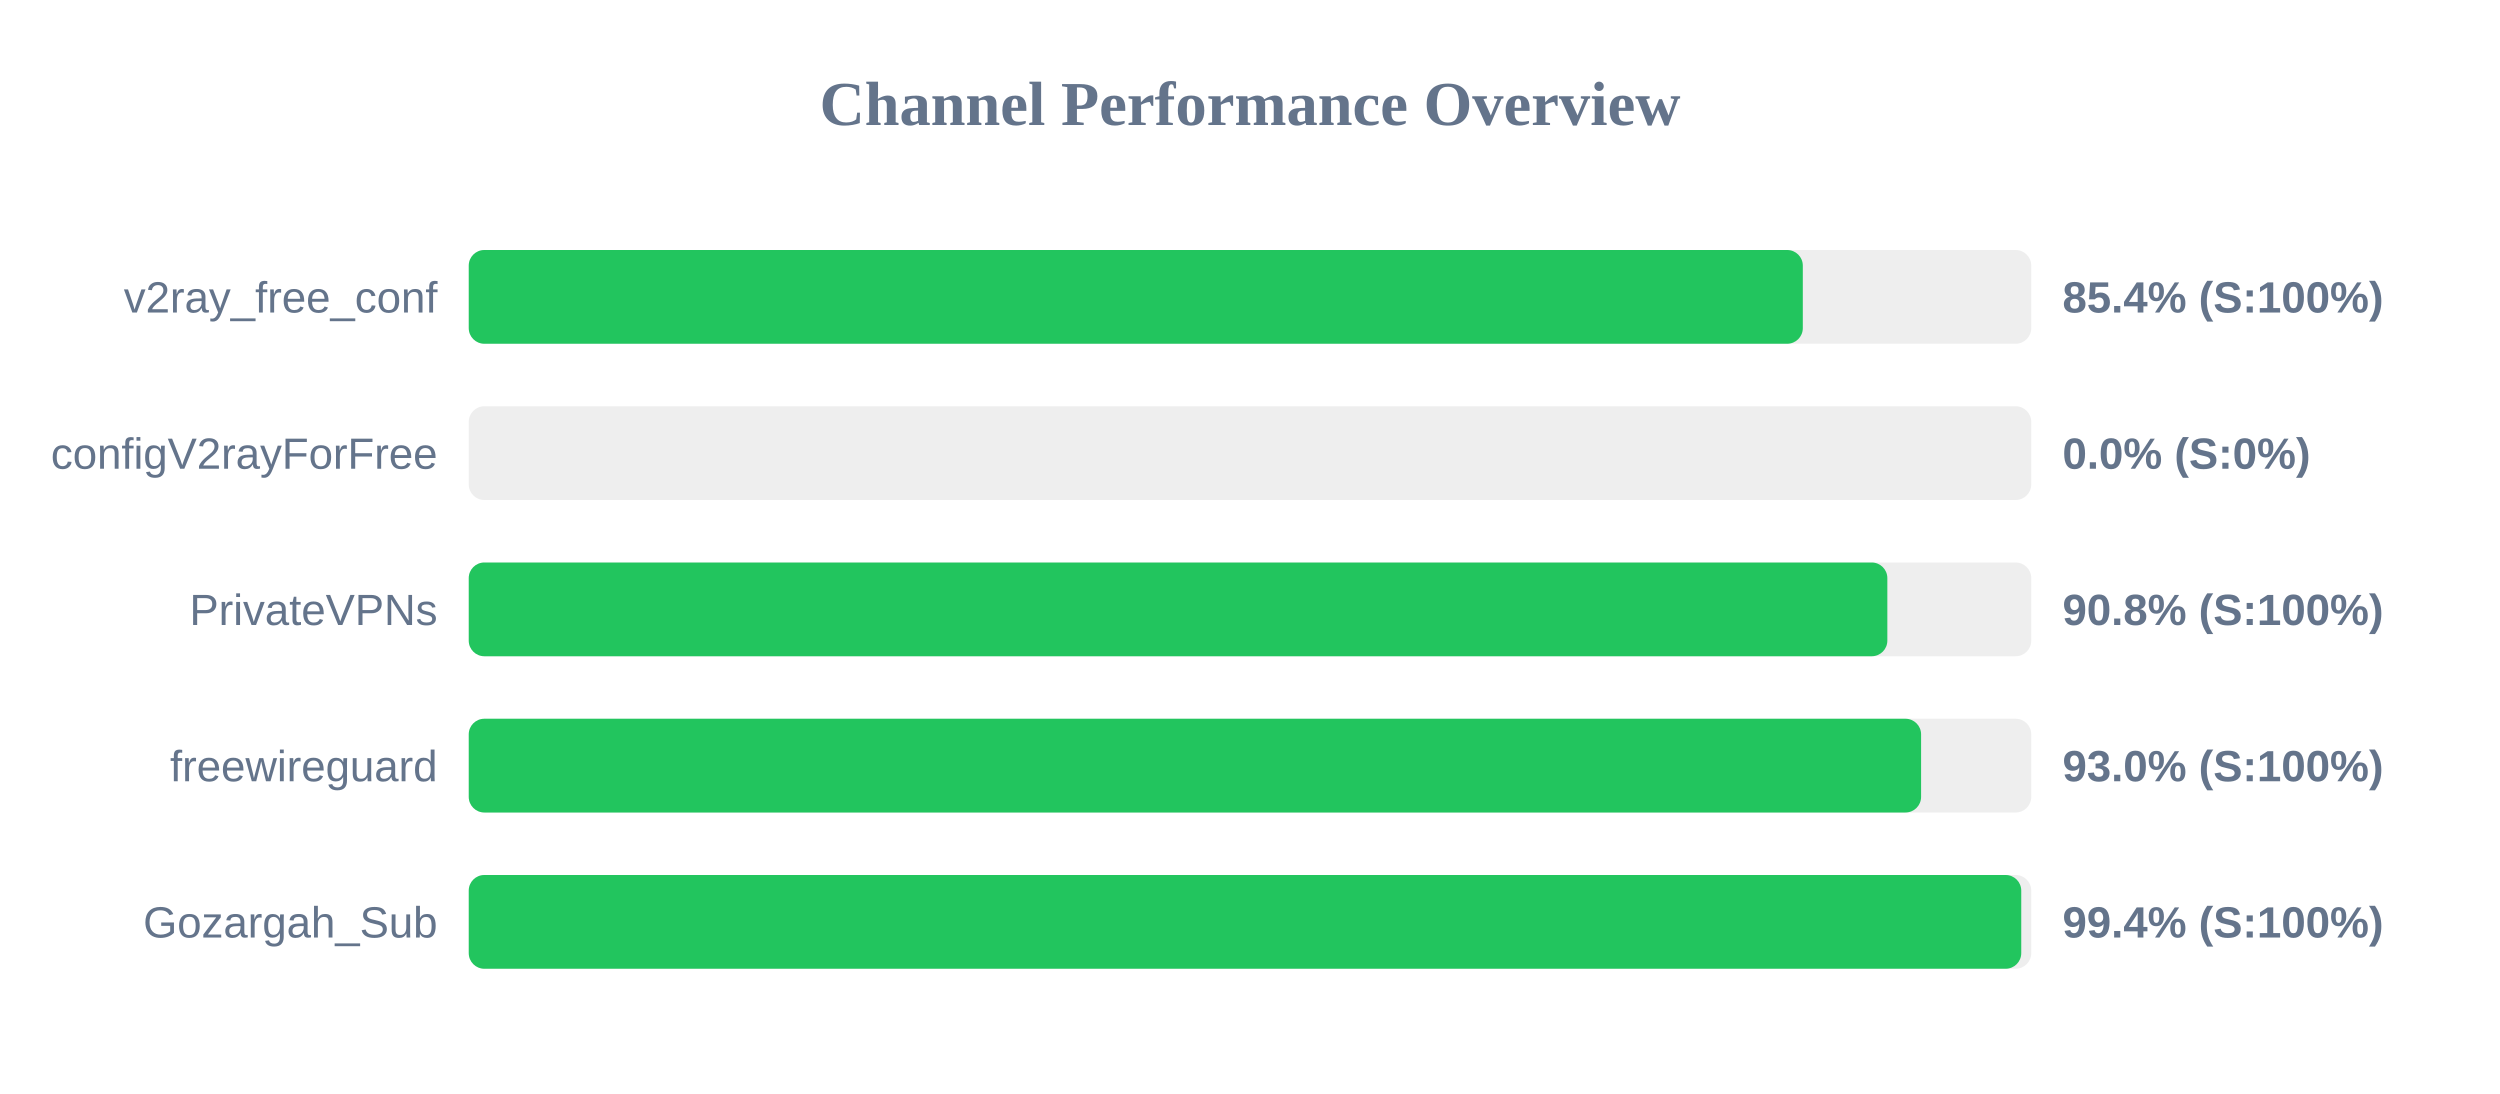
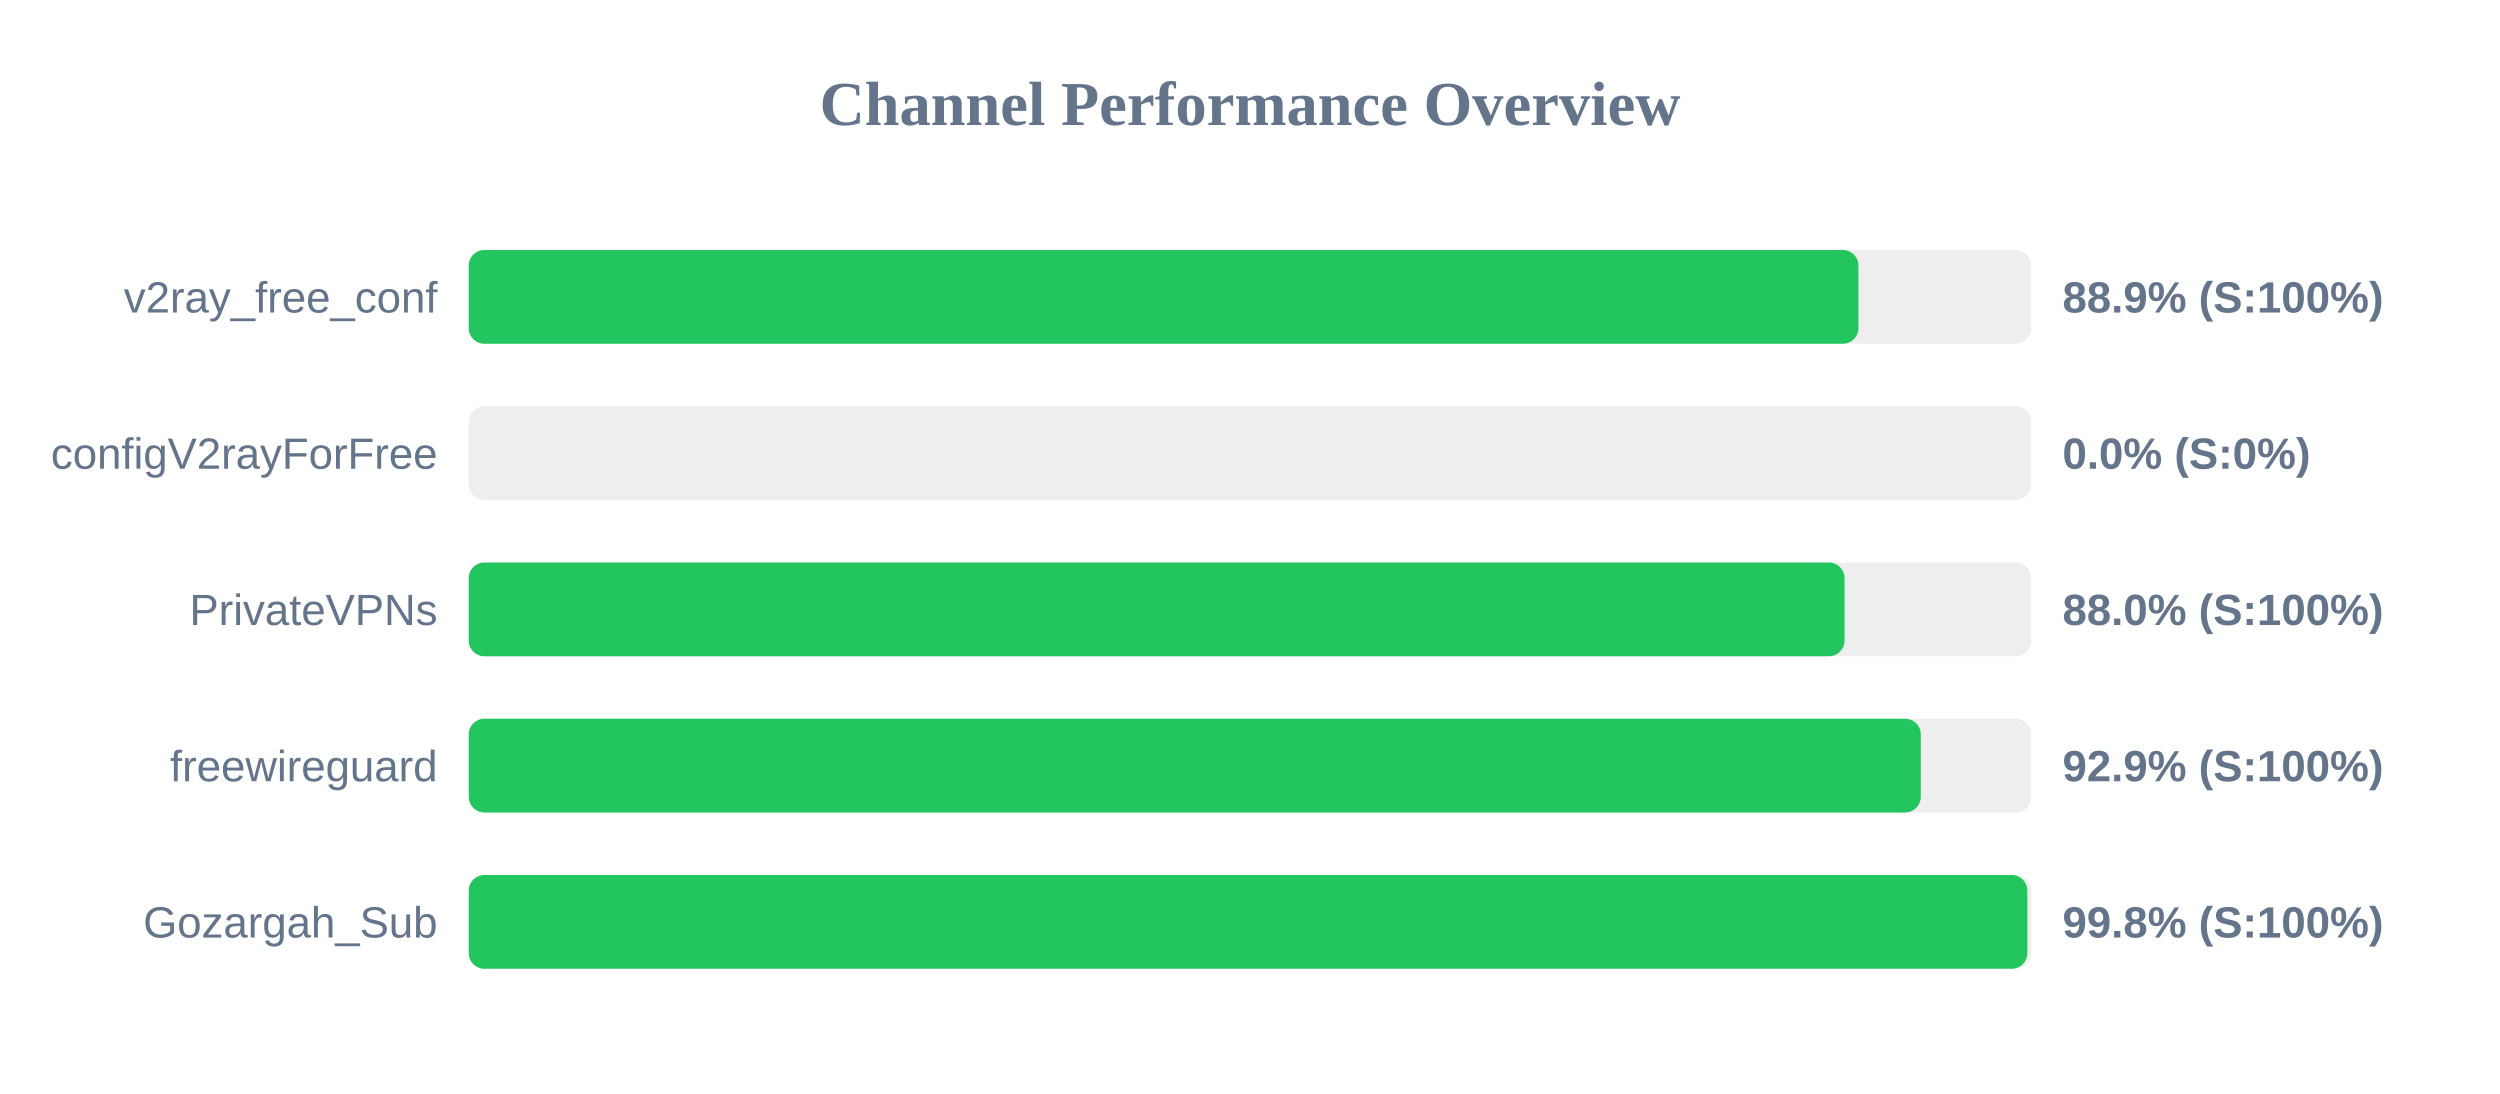
<svg xmlns="http://www.w3.org/2000/svg" width="800" height="350" version="1.1">
  <style>
        .row { font: 14px Arial; fill: #64748b; }
        .score { font: bold 14px Arial; fill: #64748b; }
    </style>
  <text x="400" y="40" text-anchor="middle" font-size="20px" font-weight="bold" fill="#64748b">Channel Performance Overview</text>
  <rect x="150" y="80" width="500" height="30" fill="#eee" rx="5" />
-   <rect x="150" y="80" width="426.9" height="30" fill="#22c55e" rx="5" />
+   <rect x="150" y="80" width="444.7" height="30" fill="#22c55e" rx="5" />
  <text x="140" y="100" text-anchor="end" class="row">v2ray_free_conf</text>
-   <text x="660" y="100" text-anchor="start" class="score">85.4% (S:100%)</text>
+   <text x="660" y="100" text-anchor="start" class="score">88.9% (S:100%)</text>
  <rect x="150" y="130" width="500" height="30" fill="#eee" rx="5" />
  <rect x="150" y="130" width="0.0" height="30" fill="#ef4444" rx="5" />
  <text x="140" y="150" text-anchor="end" class="row">configV2rayForFree</text>
  <text x="660" y="150" text-anchor="start" class="score">0.0% (S:0%)</text>
  <rect x="150" y="180" width="500" height="30" fill="#eee" rx="5" />
-   <rect x="150" y="180" width="453.95" height="30" fill="#22c55e" rx="5" />
+   <rect x="150" y="180" width="440.25" height="30" fill="#22c55e" rx="5" />
  <text x="140" y="200" text-anchor="end" class="row">PrivateVPNs</text>
-   <text x="660" y="200" text-anchor="start" class="score">90.8% (S:100%)</text>
+   <text x="660" y="200" text-anchor="start" class="score">88.0% (S:100%)</text>
  <rect x="150" y="230" width="500" height="30" fill="#eee" rx="5" />
-   <rect x="150" y="230" width="464.75" height="30" fill="#22c55e" rx="5" />
+   <rect x="150" y="230" width="464.65" height="30" fill="#22c55e" rx="5" />
  <text x="140" y="250" text-anchor="end" class="row">freewireguard</text>
-   <text x="660" y="250" text-anchor="start" class="score">93.0% (S:100%)</text>
+   <text x="660" y="250" text-anchor="start" class="score">92.9% (S:100%)</text>
  <rect x="150" y="280" width="500" height="30" fill="#eee" rx="5" />
-   <rect x="150" y="280" width="496.8" height="30" fill="#22c55e" rx="5" />
+   <rect x="150" y="280" width="498.75" height="30" fill="#22c55e" rx="5" />
  <text x="140" y="300" text-anchor="end" class="row">Gozargah_Sub</text>
-   <text x="660" y="300" text-anchor="start" class="score">99.4% (S:100%)</text>
+   <text x="660" y="300" text-anchor="start" class="score">99.8% (S:100%)</text>
</svg>
